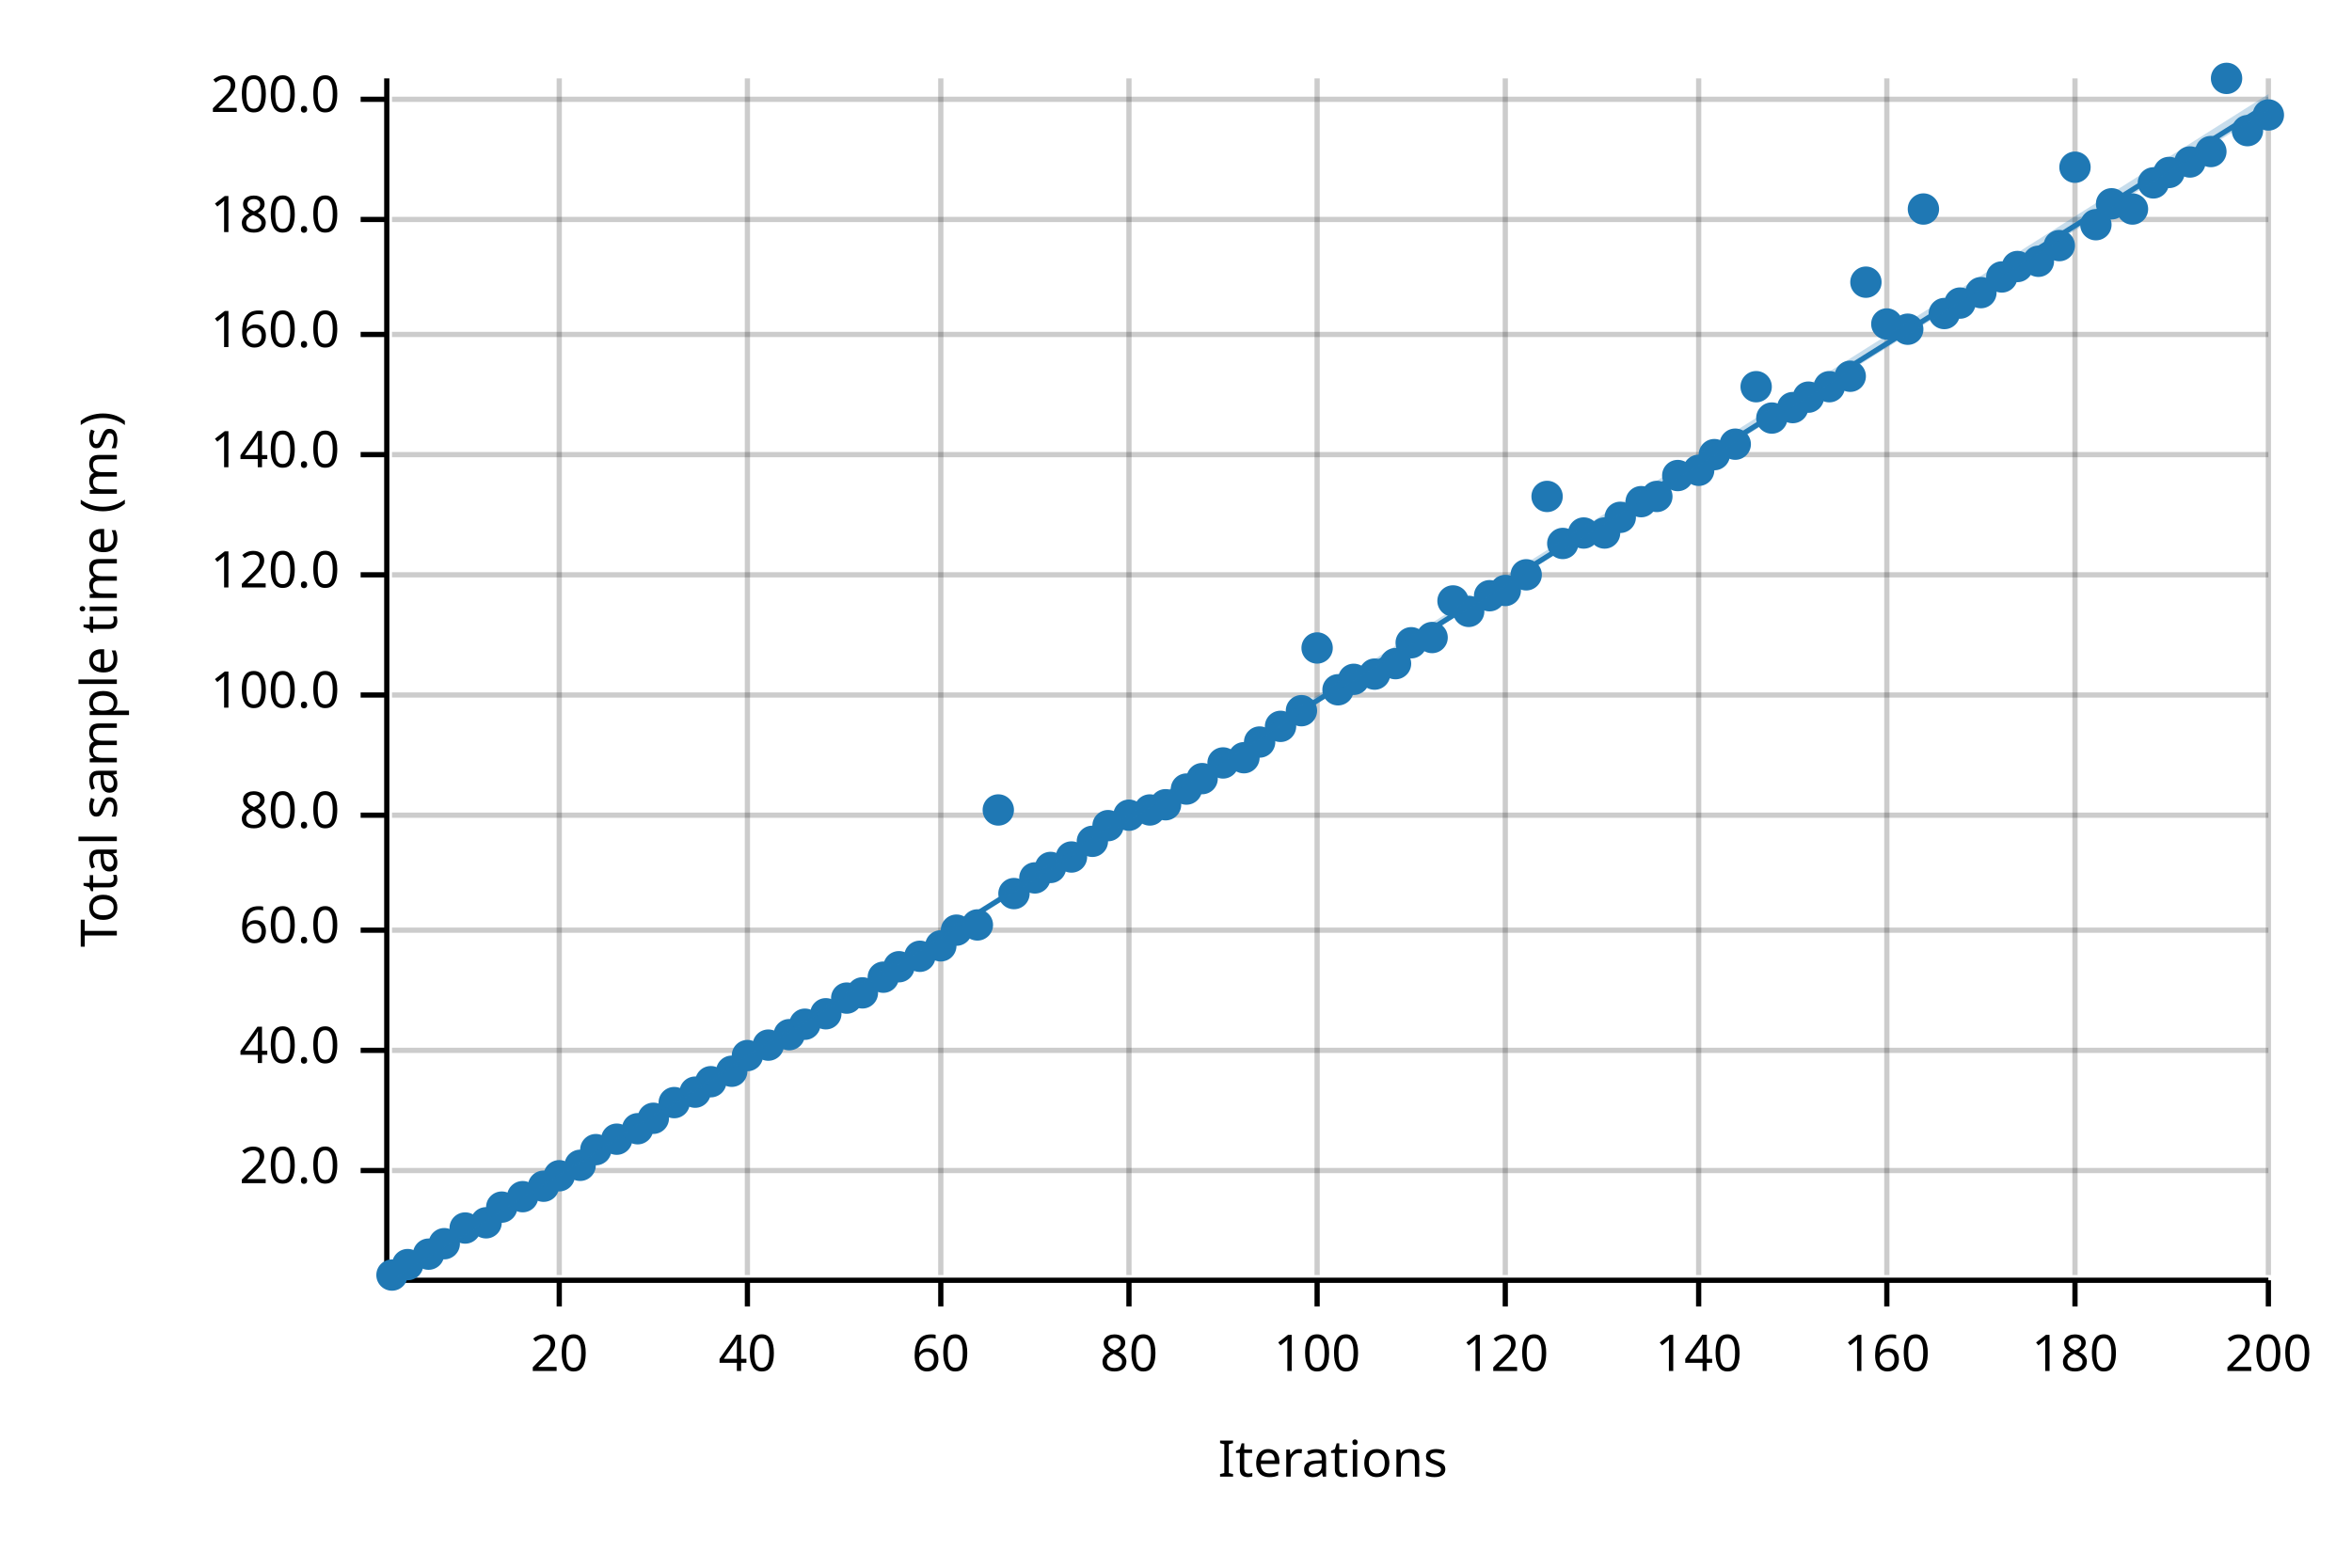
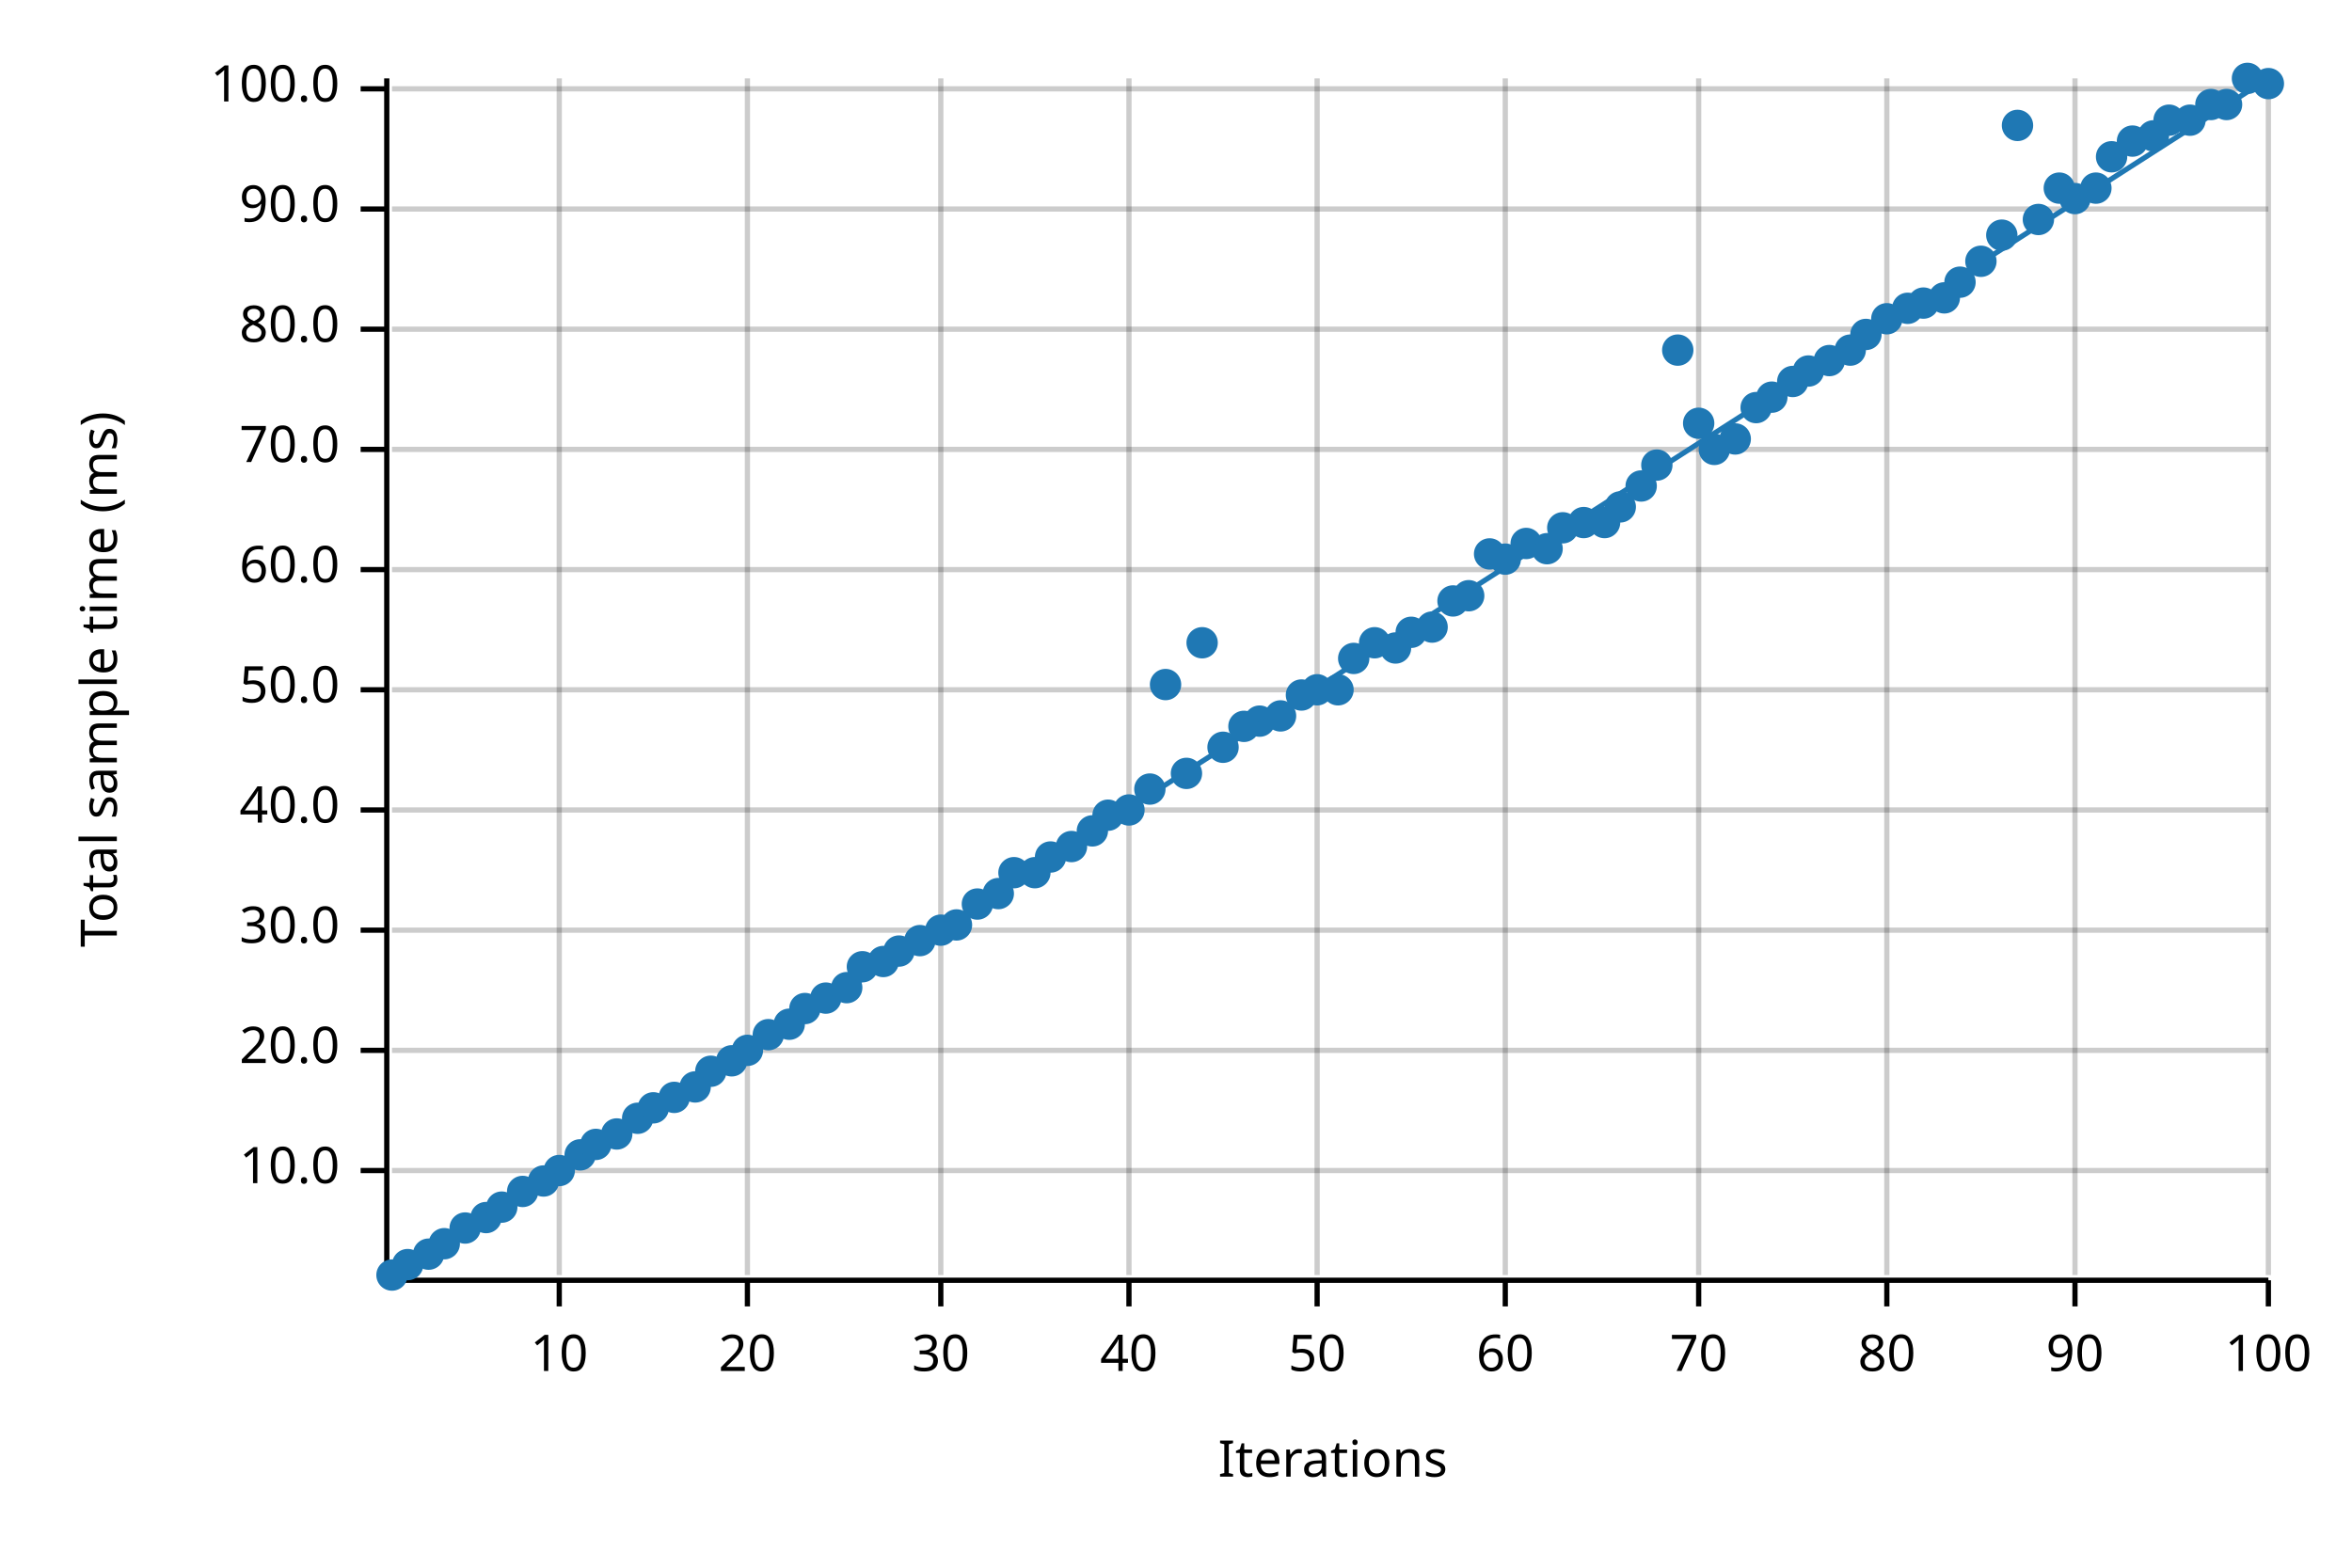
<svg xmlns="http://www.w3.org/2000/svg" width="450" height="300" viewBox="0 0 450 300">
  <text x="15" y="130" dy="0.76em" text-anchor="middle" font-family="sans-serif" font-size="9.677" opacity="1" fill="#000000" transform="rotate(270, 15, 130)">
Total sample time (ms)
</text>
  <text x="255" y="285" dy="-0.5ex" text-anchor="middle" font-family="sans-serif" font-size="9.677" opacity="1" fill="#000000">
Iterations
</text>
  <line opacity="0.2" stroke="#000000" stroke-width="1" x1="107" y1="244" x2="107" y2="15" />
  <line opacity="0.2" stroke="#000000" stroke-width="1" x1="143" y1="244" x2="143" y2="15" />
  <line opacity="0.2" stroke="#000000" stroke-width="1" x1="180" y1="244" x2="180" y2="15" />
  <line opacity="0.2" stroke="#000000" stroke-width="1" x1="216" y1="244" x2="216" y2="15" />
  <line opacity="0.2" stroke="#000000" stroke-width="1" x1="252" y1="244" x2="252" y2="15" />
  <line opacity="0.2" stroke="#000000" stroke-width="1" x1="288" y1="244" x2="288" y2="15" />
  <line opacity="0.2" stroke="#000000" stroke-width="1" x1="325" y1="244" x2="325" y2="15" />
  <line opacity="0.2" stroke="#000000" stroke-width="1" x1="361" y1="244" x2="361" y2="15" />
  <line opacity="0.2" stroke="#000000" stroke-width="1" x1="397" y1="244" x2="397" y2="15" />
  <line opacity="0.2" stroke="#000000" stroke-width="1" x1="434" y1="244" x2="434" y2="15" />
  <line opacity="0.2" stroke="#000000" stroke-width="1" x1="75" y1="224" x2="434" y2="224" />
  <line opacity="0.2" stroke="#000000" stroke-width="1" x1="75" y1="201" x2="434" y2="201" />
  <line opacity="0.2" stroke="#000000" stroke-width="1" x1="75" y1="178" x2="434" y2="178" />
-   <line opacity="0.2" stroke="#000000" stroke-width="1" x1="75" y1="156" x2="434" y2="156" />
-   <line opacity="0.2" stroke="#000000" stroke-width="1" x1="75" y1="133" x2="434" y2="133" />
-   <line opacity="0.2" stroke="#000000" stroke-width="1" x1="75" y1="110" x2="434" y2="110" />
-   <line opacity="0.2" stroke="#000000" stroke-width="1" x1="75" y1="87" x2="434" y2="87" />
-   <line opacity="0.2" stroke="#000000" stroke-width="1" x1="75" y1="64" x2="434" y2="64" />
-   <line opacity="0.2" stroke="#000000" stroke-width="1" x1="75" y1="42" x2="434" y2="42" />
-   <line opacity="0.2" stroke="#000000" stroke-width="1" x1="75" y1="19" x2="434" y2="19" />
+   <line opacity="0.2" stroke="#000000" stroke-width="1" x1="75" y1="155" x2="434" y2="155" />
+   <line opacity="0.2" stroke="#000000" stroke-width="1" x1="75" y1="132" x2="434" y2="132" />
+   <line opacity="0.2" stroke="#000000" stroke-width="1" x1="75" y1="109" x2="434" y2="109" />
+   <line opacity="0.2" stroke="#000000" stroke-width="1" x1="75" y1="86" x2="434" y2="86" />
+   <line opacity="0.2" stroke="#000000" stroke-width="1" x1="75" y1="63" x2="434" y2="63" />
+   <line opacity="0.2" stroke="#000000" stroke-width="1" x1="75" y1="40" x2="434" y2="40" />
+   <line opacity="0.2" stroke="#000000" stroke-width="1" x1="75" y1="17" x2="434" y2="17" />
  <polyline fill="none" opacity="1" stroke="#000000" stroke-width="1" points="74,15 74,244 " />
  <text x="65" y="224" dy="0.5ex" text-anchor="end" font-family="sans-serif" font-size="9.677" opacity="1" fill="#000000">
- 20.0
+ 10.0
</text>
  <polyline fill="none" opacity="1" stroke="#000000" stroke-width="1" points="69,224 74,224 " />
  <text x="65" y="201" dy="0.5ex" text-anchor="end" font-family="sans-serif" font-size="9.677" opacity="1" fill="#000000">
- 40.0
+ 20.0
</text>
  <polyline fill="none" opacity="1" stroke="#000000" stroke-width="1" points="69,201 74,201 " />
  <text x="65" y="178" dy="0.5ex" text-anchor="end" font-family="sans-serif" font-size="9.677" opacity="1" fill="#000000">
+ 30.0
+ </text>
+   <polyline fill="none" opacity="1" stroke="#000000" stroke-width="1" points="69,178 74,178 " />
+   <text x="65" y="155" dy="0.5ex" text-anchor="end" font-family="sans-serif" font-size="9.677" opacity="1" fill="#000000">
+ 40.0
+ </text>
+   <polyline fill="none" opacity="1" stroke="#000000" stroke-width="1" points="69,155 74,155 " />
+   <text x="65" y="132" dy="0.5ex" text-anchor="end" font-family="sans-serif" font-size="9.677" opacity="1" fill="#000000">
+ 50.0
+ </text>
+   <polyline fill="none" opacity="1" stroke="#000000" stroke-width="1" points="69,132 74,132 " />
+   <text x="65" y="109" dy="0.5ex" text-anchor="end" font-family="sans-serif" font-size="9.677" opacity="1" fill="#000000">
60.0
</text>
-   <polyline fill="none" opacity="1" stroke="#000000" stroke-width="1" points="69,178 74,178 " />
-   <text x="65" y="156" dy="0.5ex" text-anchor="end" font-family="sans-serif" font-size="9.677" opacity="1" fill="#000000">
+   <polyline fill="none" opacity="1" stroke="#000000" stroke-width="1" points="69,109 74,109 " />
+   <text x="65" y="86" dy="0.5ex" text-anchor="end" font-family="sans-serif" font-size="9.677" opacity="1" fill="#000000">
+ 70.0
+ </text>
+   <polyline fill="none" opacity="1" stroke="#000000" stroke-width="1" points="69,86 74,86 " />
+   <text x="65" y="63" dy="0.5ex" text-anchor="end" font-family="sans-serif" font-size="9.677" opacity="1" fill="#000000">
80.0
</text>
-   <polyline fill="none" opacity="1" stroke="#000000" stroke-width="1" points="69,156 74,156 " />
-   <text x="65" y="133" dy="0.5ex" text-anchor="end" font-family="sans-serif" font-size="9.677" opacity="1" fill="#000000">
+   <polyline fill="none" opacity="1" stroke="#000000" stroke-width="1" points="69,63 74,63 " />
+   <text x="65" y="40" dy="0.5ex" text-anchor="end" font-family="sans-serif" font-size="9.677" opacity="1" fill="#000000">
+ 90.0
+ </text>
+   <polyline fill="none" opacity="1" stroke="#000000" stroke-width="1" points="69,40 74,40 " />
+   <text x="65" y="17" dy="0.5ex" text-anchor="end" font-family="sans-serif" font-size="9.677" opacity="1" fill="#000000">
100.0
</text>
-   <polyline fill="none" opacity="1" stroke="#000000" stroke-width="1" points="69,133 74,133 " />
-   <text x="65" y="110" dy="0.5ex" text-anchor="end" font-family="sans-serif" font-size="9.677" opacity="1" fill="#000000">
- 120.0
- </text>
-   <polyline fill="none" opacity="1" stroke="#000000" stroke-width="1" points="69,110 74,110 " />
-   <text x="65" y="87" dy="0.5ex" text-anchor="end" font-family="sans-serif" font-size="9.677" opacity="1" fill="#000000">
- 140.0
- </text>
-   <polyline fill="none" opacity="1" stroke="#000000" stroke-width="1" points="69,87 74,87 " />
-   <text x="65" y="64" dy="0.5ex" text-anchor="end" font-family="sans-serif" font-size="9.677" opacity="1" fill="#000000">
- 160.0
- </text>
-   <polyline fill="none" opacity="1" stroke="#000000" stroke-width="1" points="69,64 74,64 " />
-   <text x="65" y="42" dy="0.5ex" text-anchor="end" font-family="sans-serif" font-size="9.677" opacity="1" fill="#000000">
- 180.0
- </text>
-   <polyline fill="none" opacity="1" stroke="#000000" stroke-width="1" points="69,42 74,42 " />
-   <text x="65" y="19" dy="0.5ex" text-anchor="end" font-family="sans-serif" font-size="9.677" opacity="1" fill="#000000">
- 200.0
- </text>
-   <polyline fill="none" opacity="1" stroke="#000000" stroke-width="1" points="69,19 74,19 " />
+   <polyline fill="none" opacity="1" stroke="#000000" stroke-width="1" points="69,17 74,17 " />
  <polyline fill="none" opacity="1" stroke="#000000" stroke-width="1" points="75,245 434,245 " />
  <text x="107" y="255" dy="0.76em" text-anchor="middle" font-family="sans-serif" font-size="9.677" opacity="1" fill="#000000">
- 20
+ 10
</text>
  <polyline fill="none" opacity="1" stroke="#000000" stroke-width="1" points="107,245 107,250 " />
  <text x="143" y="255" dy="0.76em" text-anchor="middle" font-family="sans-serif" font-size="9.677" opacity="1" fill="#000000">
- 40
+ 20
</text>
  <polyline fill="none" opacity="1" stroke="#000000" stroke-width="1" points="143,245 143,250 " />
  <text x="180" y="255" dy="0.76em" text-anchor="middle" font-family="sans-serif" font-size="9.677" opacity="1" fill="#000000">
- 60
+ 30
</text>
  <polyline fill="none" opacity="1" stroke="#000000" stroke-width="1" points="180,245 180,250 " />
  <text x="216" y="255" dy="0.76em" text-anchor="middle" font-family="sans-serif" font-size="9.677" opacity="1" fill="#000000">
- 80
+ 40
</text>
  <polyline fill="none" opacity="1" stroke="#000000" stroke-width="1" points="216,245 216,250 " />
  <text x="252" y="255" dy="0.76em" text-anchor="middle" font-family="sans-serif" font-size="9.677" opacity="1" fill="#000000">
- 100
+ 50
</text>
  <polyline fill="none" opacity="1" stroke="#000000" stroke-width="1" points="252,245 252,250 " />
  <text x="288" y="255" dy="0.76em" text-anchor="middle" font-family="sans-serif" font-size="9.677" opacity="1" fill="#000000">
- 120
+ 60
</text>
  <polyline fill="none" opacity="1" stroke="#000000" stroke-width="1" points="288,245 288,250 " />
  <text x="325" y="255" dy="0.76em" text-anchor="middle" font-family="sans-serif" font-size="9.677" opacity="1" fill="#000000">
- 140
+ 70
</text>
  <polyline fill="none" opacity="1" stroke="#000000" stroke-width="1" points="325,245 325,250 " />
  <text x="361" y="255" dy="0.76em" text-anchor="middle" font-family="sans-serif" font-size="9.677" opacity="1" fill="#000000">
- 160
+ 80
</text>
  <polyline fill="none" opacity="1" stroke="#000000" stroke-width="1" points="361,245 361,250 " />
  <text x="397" y="255" dy="0.76em" text-anchor="middle" font-family="sans-serif" font-size="9.677" opacity="1" fill="#000000">
- 180
+ 90
</text>
  <polyline fill="none" opacity="1" stroke="#000000" stroke-width="1" points="397,245 397,250 " />
  <text x="434" y="255" dy="0.76em" text-anchor="middle" font-family="sans-serif" font-size="9.677" opacity="1" fill="#000000">
- 200
+ 100
</text>
  <polyline fill="none" opacity="1" stroke="#000000" stroke-width="1" points="434,245 434,250 " />
  <circle cx="75" cy="244" r="3" opacity="1" fill="#1F78B4" stroke="none" stroke-width="1" />
  <circle cx="78" cy="242" r="3" opacity="1" fill="#1F78B4" stroke="none" stroke-width="1" />
  <circle cx="82" cy="240" r="3" opacity="1" fill="#1F78B4" stroke="none" stroke-width="1" />
  <circle cx="85" cy="238" r="3" opacity="1" fill="#1F78B4" stroke="none" stroke-width="1" />
  <circle cx="89" cy="235" r="3" opacity="1" fill="#1F78B4" stroke="none" stroke-width="1" />
-   <circle cx="93" cy="234" r="3" opacity="1" fill="#1F78B4" stroke="none" stroke-width="1" />
+   <circle cx="93" cy="233" r="3" opacity="1" fill="#1F78B4" stroke="none" stroke-width="1" />
  <circle cx="96" cy="231" r="3" opacity="1" fill="#1F78B4" stroke="none" stroke-width="1" />
-   <circle cx="100" cy="229" r="3" opacity="1" fill="#1F78B4" stroke="none" stroke-width="1" />
-   <circle cx="104" cy="227" r="3" opacity="1" fill="#1F78B4" stroke="none" stroke-width="1" />
-   <circle cx="107" cy="225" r="3" opacity="1" fill="#1F78B4" stroke="none" stroke-width="1" />
-   <circle cx="111" cy="223" r="3" opacity="1" fill="#1F78B4" stroke="none" stroke-width="1" />
-   <circle cx="114" cy="220" r="3" opacity="1" fill="#1F78B4" stroke="none" stroke-width="1" />
-   <circle cx="118" cy="218" r="3" opacity="1" fill="#1F78B4" stroke="none" stroke-width="1" />
-   <circle cx="122" cy="216" r="3" opacity="1" fill="#1F78B4" stroke="none" stroke-width="1" />
-   <circle cx="125" cy="214" r="3" opacity="1" fill="#1F78B4" stroke="none" stroke-width="1" />
-   <circle cx="129" cy="211" r="3" opacity="1" fill="#1F78B4" stroke="none" stroke-width="1" />
-   <circle cx="133" cy="209" r="3" opacity="1" fill="#1F78B4" stroke="none" stroke-width="1" />
-   <circle cx="136" cy="207" r="3" opacity="1" fill="#1F78B4" stroke="none" stroke-width="1" />
-   <circle cx="140" cy="205" r="3" opacity="1" fill="#1F78B4" stroke="none" stroke-width="1" />
-   <circle cx="143" cy="202" r="3" opacity="1" fill="#1F78B4" stroke="none" stroke-width="1" />
-   <circle cx="147" cy="200" r="3" opacity="1" fill="#1F78B4" stroke="none" stroke-width="1" />
-   <circle cx="151" cy="198" r="3" opacity="1" fill="#1F78B4" stroke="none" stroke-width="1" />
-   <circle cx="154" cy="196" r="3" opacity="1" fill="#1F78B4" stroke="none" stroke-width="1" />
-   <circle cx="158" cy="194" r="3" opacity="1" fill="#1F78B4" stroke="none" stroke-width="1" />
-   <circle cx="162" cy="191" r="3" opacity="1" fill="#1F78B4" stroke="none" stroke-width="1" />
-   <circle cx="165" cy="190" r="3" opacity="1" fill="#1F78B4" stroke="none" stroke-width="1" />
-   <circle cx="169" cy="187" r="3" opacity="1" fill="#1F78B4" stroke="none" stroke-width="1" />
-   <circle cx="172" cy="185" r="3" opacity="1" fill="#1F78B4" stroke="none" stroke-width="1" />
-   <circle cx="176" cy="183" r="3" opacity="1" fill="#1F78B4" stroke="none" stroke-width="1" />
-   <circle cx="180" cy="181" r="3" opacity="1" fill="#1F78B4" stroke="none" stroke-width="1" />
-   <circle cx="183" cy="178" r="3" opacity="1" fill="#1F78B4" stroke="none" stroke-width="1" />
-   <circle cx="187" cy="177" r="3" opacity="1" fill="#1F78B4" stroke="none" stroke-width="1" />
-   <circle cx="191" cy="155" r="3" opacity="1" fill="#1F78B4" stroke="none" stroke-width="1" />
-   <circle cx="194" cy="171" r="3" opacity="1" fill="#1F78B4" stroke="none" stroke-width="1" />
-   <circle cx="198" cy="168" r="3" opacity="1" fill="#1F78B4" stroke="none" stroke-width="1" />
-   <circle cx="201" cy="166" r="3" opacity="1" fill="#1F78B4" stroke="none" stroke-width="1" />
-   <circle cx="205" cy="164" r="3" opacity="1" fill="#1F78B4" stroke="none" stroke-width="1" />
-   <circle cx="209" cy="161" r="3" opacity="1" fill="#1F78B4" stroke="none" stroke-width="1" />
-   <circle cx="212" cy="158" r="3" opacity="1" fill="#1F78B4" stroke="none" stroke-width="1" />
-   <circle cx="216" cy="156" r="3" opacity="1" fill="#1F78B4" stroke="none" stroke-width="1" />
-   <circle cx="220" cy="155" r="3" opacity="1" fill="#1F78B4" stroke="none" stroke-width="1" />
-   <circle cx="223" cy="154" r="3" opacity="1" fill="#1F78B4" stroke="none" stroke-width="1" />
-   <circle cx="227" cy="151" r="3" opacity="1" fill="#1F78B4" stroke="none" stroke-width="1" />
-   <circle cx="230" cy="149" r="3" opacity="1" fill="#1F78B4" stroke="none" stroke-width="1" />
-   <circle cx="234" cy="146" r="3" opacity="1" fill="#1F78B4" stroke="none" stroke-width="1" />
-   <circle cx="238" cy="145" r="3" opacity="1" fill="#1F78B4" stroke="none" stroke-width="1" />
-   <circle cx="241" cy="142" r="3" opacity="1" fill="#1F78B4" stroke="none" stroke-width="1" />
-   <circle cx="245" cy="139" r="3" opacity="1" fill="#1F78B4" stroke="none" stroke-width="1" />
-   <circle cx="249" cy="136" r="3" opacity="1" fill="#1F78B4" stroke="none" stroke-width="1" />
-   <circle cx="252" cy="124" r="3" opacity="1" fill="#1F78B4" stroke="none" stroke-width="1" />
+   <circle cx="100" cy="228" r="3" opacity="1" fill="#1F78B4" stroke="none" stroke-width="1" />
+   <circle cx="104" cy="226" r="3" opacity="1" fill="#1F78B4" stroke="none" stroke-width="1" />
+   <circle cx="107" cy="224" r="3" opacity="1" fill="#1F78B4" stroke="none" stroke-width="1" />
+   <circle cx="111" cy="221" r="3" opacity="1" fill="#1F78B4" stroke="none" stroke-width="1" />
+   <circle cx="114" cy="219" r="3" opacity="1" fill="#1F78B4" stroke="none" stroke-width="1" />
+   <circle cx="118" cy="217" r="3" opacity="1" fill="#1F78B4" stroke="none" stroke-width="1" />
+   <circle cx="122" cy="214" r="3" opacity="1" fill="#1F78B4" stroke="none" stroke-width="1" />
+   <circle cx="125" cy="212" r="3" opacity="1" fill="#1F78B4" stroke="none" stroke-width="1" />
+   <circle cx="129" cy="210" r="3" opacity="1" fill="#1F78B4" stroke="none" stroke-width="1" />
+   <circle cx="133" cy="208" r="3" opacity="1" fill="#1F78B4" stroke="none" stroke-width="1" />
+   <circle cx="136" cy="205" r="3" opacity="1" fill="#1F78B4" stroke="none" stroke-width="1" />
+   <circle cx="140" cy="203" r="3" opacity="1" fill="#1F78B4" stroke="none" stroke-width="1" />
+   <circle cx="143" cy="201" r="3" opacity="1" fill="#1F78B4" stroke="none" stroke-width="1" />
+   <circle cx="147" cy="198" r="3" opacity="1" fill="#1F78B4" stroke="none" stroke-width="1" />
+   <circle cx="151" cy="196" r="3" opacity="1" fill="#1F78B4" stroke="none" stroke-width="1" />
+   <circle cx="154" cy="193" r="3" opacity="1" fill="#1F78B4" stroke="none" stroke-width="1" />
+   <circle cx="158" cy="191" r="3" opacity="1" fill="#1F78B4" stroke="none" stroke-width="1" />
+   <circle cx="162" cy="189" r="3" opacity="1" fill="#1F78B4" stroke="none" stroke-width="1" />
+   <circle cx="165" cy="185" r="3" opacity="1" fill="#1F78B4" stroke="none" stroke-width="1" />
+   <circle cx="169" cy="184" r="3" opacity="1" fill="#1F78B4" stroke="none" stroke-width="1" />
+   <circle cx="172" cy="182" r="3" opacity="1" fill="#1F78B4" stroke="none" stroke-width="1" />
+   <circle cx="176" cy="180" r="3" opacity="1" fill="#1F78B4" stroke="none" stroke-width="1" />
+   <circle cx="180" cy="178" r="3" opacity="1" fill="#1F78B4" stroke="none" stroke-width="1" />
+   <circle cx="183" cy="177" r="3" opacity="1" fill="#1F78B4" stroke="none" stroke-width="1" />
+   <circle cx="187" cy="173" r="3" opacity="1" fill="#1F78B4" stroke="none" stroke-width="1" />
+   <circle cx="191" cy="171" r="3" opacity="1" fill="#1F78B4" stroke="none" stroke-width="1" />
+   <circle cx="194" cy="167" r="3" opacity="1" fill="#1F78B4" stroke="none" stroke-width="1" />
+   <circle cx="198" cy="167" r="3" opacity="1" fill="#1F78B4" stroke="none" stroke-width="1" />
+   <circle cx="201" cy="164" r="3" opacity="1" fill="#1F78B4" stroke="none" stroke-width="1" />
+   <circle cx="205" cy="162" r="3" opacity="1" fill="#1F78B4" stroke="none" stroke-width="1" />
+   <circle cx="209" cy="159" r="3" opacity="1" fill="#1F78B4" stroke="none" stroke-width="1" />
+   <circle cx="212" cy="156" r="3" opacity="1" fill="#1F78B4" stroke="none" stroke-width="1" />
+   <circle cx="216" cy="155" r="3" opacity="1" fill="#1F78B4" stroke="none" stroke-width="1" />
+   <circle cx="220" cy="151" r="3" opacity="1" fill="#1F78B4" stroke="none" stroke-width="1" />
+   <circle cx="223" cy="131" r="3" opacity="1" fill="#1F78B4" stroke="none" stroke-width="1" />
+   <circle cx="227" cy="148" r="3" opacity="1" fill="#1F78B4" stroke="none" stroke-width="1" />
+   <circle cx="230" cy="123" r="3" opacity="1" fill="#1F78B4" stroke="none" stroke-width="1" />
+   <circle cx="234" cy="143" r="3" opacity="1" fill="#1F78B4" stroke="none" stroke-width="1" />
+   <circle cx="238" cy="139" r="3" opacity="1" fill="#1F78B4" stroke="none" stroke-width="1" />
+   <circle cx="241" cy="138" r="3" opacity="1" fill="#1F78B4" stroke="none" stroke-width="1" />
+   <circle cx="245" cy="137" r="3" opacity="1" fill="#1F78B4" stroke="none" stroke-width="1" />
+   <circle cx="249" cy="133" r="3" opacity="1" fill="#1F78B4" stroke="none" stroke-width="1" />
+   <circle cx="252" cy="132" r="3" opacity="1" fill="#1F78B4" stroke="none" stroke-width="1" />
  <circle cx="256" cy="132" r="3" opacity="1" fill="#1F78B4" stroke="none" stroke-width="1" />
-   <circle cx="259" cy="130" r="3" opacity="1" fill="#1F78B4" stroke="none" stroke-width="1" />
-   <circle cx="263" cy="129" r="3" opacity="1" fill="#1F78B4" stroke="none" stroke-width="1" />
-   <circle cx="267" cy="127" r="3" opacity="1" fill="#1F78B4" stroke="none" stroke-width="1" />
-   <circle cx="270" cy="123" r="3" opacity="1" fill="#1F78B4" stroke="none" stroke-width="1" />
-   <circle cx="274" cy="122" r="3" opacity="1" fill="#1F78B4" stroke="none" stroke-width="1" />
+   <circle cx="259" cy="126" r="3" opacity="1" fill="#1F78B4" stroke="none" stroke-width="1" />
+   <circle cx="263" cy="123" r="3" opacity="1" fill="#1F78B4" stroke="none" stroke-width="1" />
+   <circle cx="267" cy="124" r="3" opacity="1" fill="#1F78B4" stroke="none" stroke-width="1" />
+   <circle cx="270" cy="121" r="3" opacity="1" fill="#1F78B4" stroke="none" stroke-width="1" />
+   <circle cx="274" cy="120" r="3" opacity="1" fill="#1F78B4" stroke="none" stroke-width="1" />
  <circle cx="278" cy="115" r="3" opacity="1" fill="#1F78B4" stroke="none" stroke-width="1" />
-   <circle cx="281" cy="117" r="3" opacity="1" fill="#1F78B4" stroke="none" stroke-width="1" />
-   <circle cx="285" cy="114" r="3" opacity="1" fill="#1F78B4" stroke="none" stroke-width="1" />
-   <circle cx="288" cy="113" r="3" opacity="1" fill="#1F78B4" stroke="none" stroke-width="1" />
-   <circle cx="292" cy="110" r="3" opacity="1" fill="#1F78B4" stroke="none" stroke-width="1" />
-   <circle cx="296" cy="95" r="3" opacity="1" fill="#1F78B4" stroke="none" stroke-width="1" />
-   <circle cx="299" cy="104" r="3" opacity="1" fill="#1F78B4" stroke="none" stroke-width="1" />
-   <circle cx="303" cy="102" r="3" opacity="1" fill="#1F78B4" stroke="none" stroke-width="1" />
-   <circle cx="307" cy="102" r="3" opacity="1" fill="#1F78B4" stroke="none" stroke-width="1" />
-   <circle cx="310" cy="99" r="3" opacity="1" fill="#1F78B4" stroke="none" stroke-width="1" />
-   <circle cx="314" cy="96" r="3" opacity="1" fill="#1F78B4" stroke="none" stroke-width="1" />
-   <circle cx="317" cy="95" r="3" opacity="1" fill="#1F78B4" stroke="none" stroke-width="1" />
-   <circle cx="321" cy="91" r="3" opacity="1" fill="#1F78B4" stroke="none" stroke-width="1" />
-   <circle cx="325" cy="90" r="3" opacity="1" fill="#1F78B4" stroke="none" stroke-width="1" />
-   <circle cx="328" cy="87" r="3" opacity="1" fill="#1F78B4" stroke="none" stroke-width="1" />
-   <circle cx="332" cy="85" r="3" opacity="1" fill="#1F78B4" stroke="none" stroke-width="1" />
-   <circle cx="336" cy="74" r="3" opacity="1" fill="#1F78B4" stroke="none" stroke-width="1" />
-   <circle cx="339" cy="80" r="3" opacity="1" fill="#1F78B4" stroke="none" stroke-width="1" />
-   <circle cx="343" cy="78" r="3" opacity="1" fill="#1F78B4" stroke="none" stroke-width="1" />
-   <circle cx="346" cy="76" r="3" opacity="1" fill="#1F78B4" stroke="none" stroke-width="1" />
-   <circle cx="350" cy="74" r="3" opacity="1" fill="#1F78B4" stroke="none" stroke-width="1" />
-   <circle cx="354" cy="72" r="3" opacity="1" fill="#1F78B4" stroke="none" stroke-width="1" />
-   <circle cx="357" cy="54" r="3" opacity="1" fill="#1F78B4" stroke="none" stroke-width="1" />
-   <circle cx="361" cy="62" r="3" opacity="1" fill="#1F78B4" stroke="none" stroke-width="1" />
-   <circle cx="365" cy="63" r="3" opacity="1" fill="#1F78B4" stroke="none" stroke-width="1" />
-   <circle cx="368" cy="40" r="3" opacity="1" fill="#1F78B4" stroke="none" stroke-width="1" />
-   <circle cx="372" cy="60" r="3" opacity="1" fill="#1F78B4" stroke="none" stroke-width="1" />
-   <circle cx="375" cy="58" r="3" opacity="1" fill="#1F78B4" stroke="none" stroke-width="1" />
-   <circle cx="379" cy="56" r="3" opacity="1" fill="#1F78B4" stroke="none" stroke-width="1" />
-   <circle cx="383" cy="53" r="3" opacity="1" fill="#1F78B4" stroke="none" stroke-width="1" />
-   <circle cx="386" cy="51" r="3" opacity="1" fill="#1F78B4" stroke="none" stroke-width="1" />
-   <circle cx="390" cy="50" r="3" opacity="1" fill="#1F78B4" stroke="none" stroke-width="1" />
-   <circle cx="394" cy="47" r="3" opacity="1" fill="#1F78B4" stroke="none" stroke-width="1" />
-   <circle cx="397" cy="32" r="3" opacity="1" fill="#1F78B4" stroke="none" stroke-width="1" />
-   <circle cx="401" cy="43" r="3" opacity="1" fill="#1F78B4" stroke="none" stroke-width="1" />
-   <circle cx="404" cy="39" r="3" opacity="1" fill="#1F78B4" stroke="none" stroke-width="1" />
-   <circle cx="408" cy="40" r="3" opacity="1" fill="#1F78B4" stroke="none" stroke-width="1" />
-   <circle cx="412" cy="35" r="3" opacity="1" fill="#1F78B4" stroke="none" stroke-width="1" />
-   <circle cx="415" cy="33" r="3" opacity="1" fill="#1F78B4" stroke="none" stroke-width="1" />
-   <circle cx="419" cy="31" r="3" opacity="1" fill="#1F78B4" stroke="none" stroke-width="1" />
-   <circle cx="423" cy="29" r="3" opacity="1" fill="#1F78B4" stroke="none" stroke-width="1" />
-   <circle cx="426" cy="15" r="3" opacity="1" fill="#1F78B4" stroke="none" stroke-width="1" />
-   <circle cx="430" cy="25" r="3" opacity="1" fill="#1F78B4" stroke="none" stroke-width="1" />
-   <circle cx="434" cy="22" r="3" opacity="1" fill="#1F78B4" stroke="none" stroke-width="1" />
-   <polyline fill="none" opacity="1" stroke="#1F78B4" stroke-width="1" points="75,245 434,20 " />
-   <polygon opacity="0.25" fill="#1F78B4" points="75,245 434,21 434,18 " />
+   <circle cx="281" cy="114" r="3" opacity="1" fill="#1F78B4" stroke="none" stroke-width="1" />
+   <circle cx="285" cy="106" r="3" opacity="1" fill="#1F78B4" stroke="none" stroke-width="1" />
+   <circle cx="288" cy="107" r="3" opacity="1" fill="#1F78B4" stroke="none" stroke-width="1" />
+   <circle cx="292" cy="104" r="3" opacity="1" fill="#1F78B4" stroke="none" stroke-width="1" />
+   <circle cx="296" cy="105" r="3" opacity="1" fill="#1F78B4" stroke="none" stroke-width="1" />
+   <circle cx="299" cy="101" r="3" opacity="1" fill="#1F78B4" stroke="none" stroke-width="1" />
+   <circle cx="303" cy="100" r="3" opacity="1" fill="#1F78B4" stroke="none" stroke-width="1" />
+   <circle cx="307" cy="100" r="3" opacity="1" fill="#1F78B4" stroke="none" stroke-width="1" />
+   <circle cx="310" cy="97" r="3" opacity="1" fill="#1F78B4" stroke="none" stroke-width="1" />
+   <circle cx="314" cy="93" r="3" opacity="1" fill="#1F78B4" stroke="none" stroke-width="1" />
+   <circle cx="317" cy="89" r="3" opacity="1" fill="#1F78B4" stroke="none" stroke-width="1" />
+   <circle cx="321" cy="67" r="3" opacity="1" fill="#1F78B4" stroke="none" stroke-width="1" />
+   <circle cx="325" cy="81" r="3" opacity="1" fill="#1F78B4" stroke="none" stroke-width="1" />
+   <circle cx="328" cy="86" r="3" opacity="1" fill="#1F78B4" stroke="none" stroke-width="1" />
+   <circle cx="332" cy="84" r="3" opacity="1" fill="#1F78B4" stroke="none" stroke-width="1" />
+   <circle cx="336" cy="78" r="3" opacity="1" fill="#1F78B4" stroke="none" stroke-width="1" />
+   <circle cx="339" cy="76" r="3" opacity="1" fill="#1F78B4" stroke="none" stroke-width="1" />
+   <circle cx="343" cy="73" r="3" opacity="1" fill="#1F78B4" stroke="none" stroke-width="1" />
+   <circle cx="346" cy="71" r="3" opacity="1" fill="#1F78B4" stroke="none" stroke-width="1" />
+   <circle cx="350" cy="69" r="3" opacity="1" fill="#1F78B4" stroke="none" stroke-width="1" />
+   <circle cx="354" cy="67" r="3" opacity="1" fill="#1F78B4" stroke="none" stroke-width="1" />
+   <circle cx="357" cy="64" r="3" opacity="1" fill="#1F78B4" stroke="none" stroke-width="1" />
+   <circle cx="361" cy="61" r="3" opacity="1" fill="#1F78B4" stroke="none" stroke-width="1" />
+   <circle cx="365" cy="59" r="3" opacity="1" fill="#1F78B4" stroke="none" stroke-width="1" />
+   <circle cx="368" cy="58" r="3" opacity="1" fill="#1F78B4" stroke="none" stroke-width="1" />
+   <circle cx="372" cy="57" r="3" opacity="1" fill="#1F78B4" stroke="none" stroke-width="1" />
+   <circle cx="375" cy="54" r="3" opacity="1" fill="#1F78B4" stroke="none" stroke-width="1" />
+   <circle cx="379" cy="50" r="3" opacity="1" fill="#1F78B4" stroke="none" stroke-width="1" />
+   <circle cx="383" cy="45" r="3" opacity="1" fill="#1F78B4" stroke="none" stroke-width="1" />
+   <circle cx="386" cy="24" r="3" opacity="1" fill="#1F78B4" stroke="none" stroke-width="1" />
+   <circle cx="390" cy="42" r="3" opacity="1" fill="#1F78B4" stroke="none" stroke-width="1" />
+   <circle cx="394" cy="36" r="3" opacity="1" fill="#1F78B4" stroke="none" stroke-width="1" />
+   <circle cx="397" cy="38" r="3" opacity="1" fill="#1F78B4" stroke="none" stroke-width="1" />
+   <circle cx="401" cy="36" r="3" opacity="1" fill="#1F78B4" stroke="none" stroke-width="1" />
+   <circle cx="404" cy="30" r="3" opacity="1" fill="#1F78B4" stroke="none" stroke-width="1" />
+   <circle cx="408" cy="27" r="3" opacity="1" fill="#1F78B4" stroke="none" stroke-width="1" />
+   <circle cx="412" cy="26" r="3" opacity="1" fill="#1F78B4" stroke="none" stroke-width="1" />
+   <circle cx="415" cy="23" r="3" opacity="1" fill="#1F78B4" stroke="none" stroke-width="1" />
+   <circle cx="419" cy="23" r="3" opacity="1" fill="#1F78B4" stroke="none" stroke-width="1" />
+   <circle cx="423" cy="20" r="3" opacity="1" fill="#1F78B4" stroke="none" stroke-width="1" />
+   <circle cx="426" cy="20" r="3" opacity="1" fill="#1F78B4" stroke="none" stroke-width="1" />
+   <circle cx="430" cy="15" r="3" opacity="1" fill="#1F78B4" stroke="none" stroke-width="1" />
+   <circle cx="434" cy="16" r="3" opacity="1" fill="#1F78B4" stroke="none" stroke-width="1" />
+   <polyline fill="none" opacity="1" stroke="#1F78B4" stroke-width="1" points="75,245 434,15 " />
+   <polygon opacity="0.25" fill="#1F78B4" points="75,245 434,15 434,15 " />
</svg>
